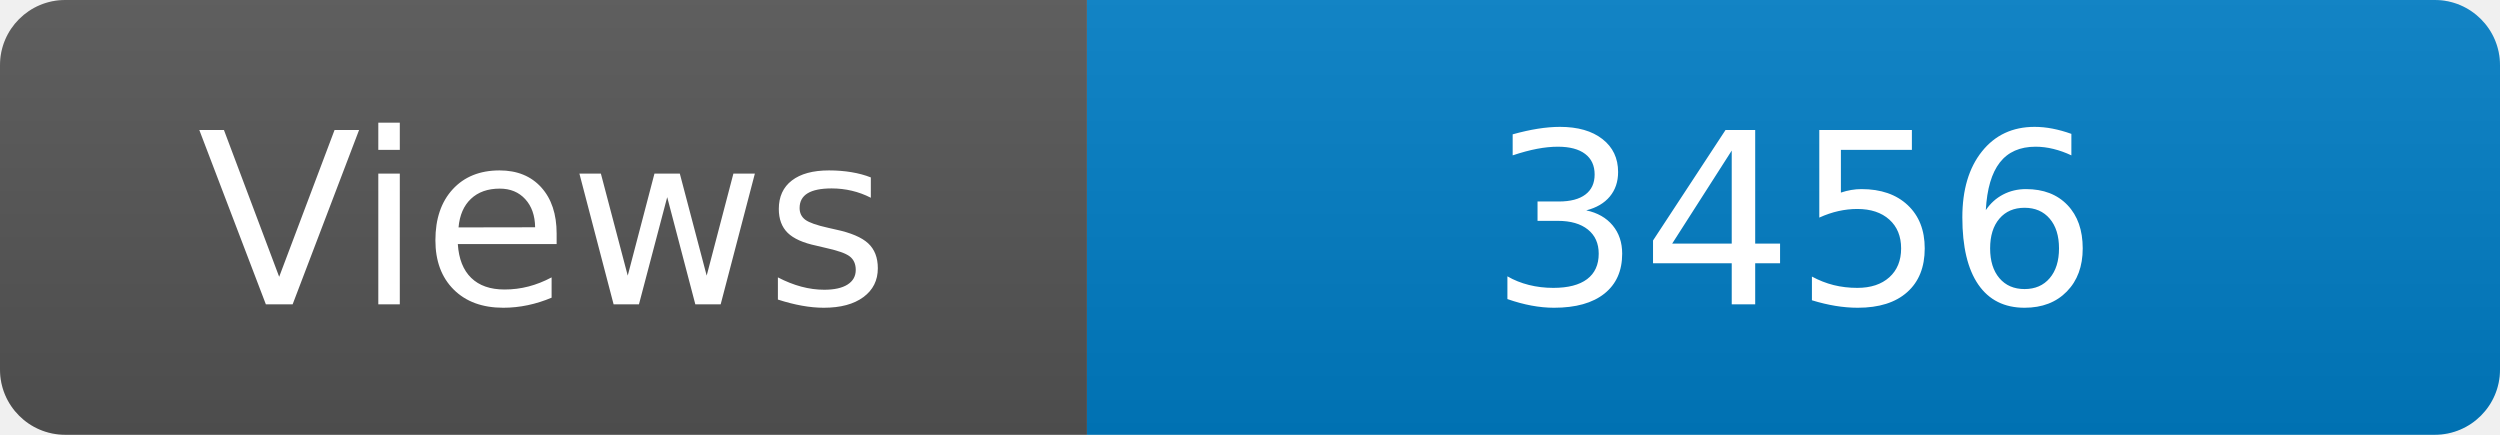
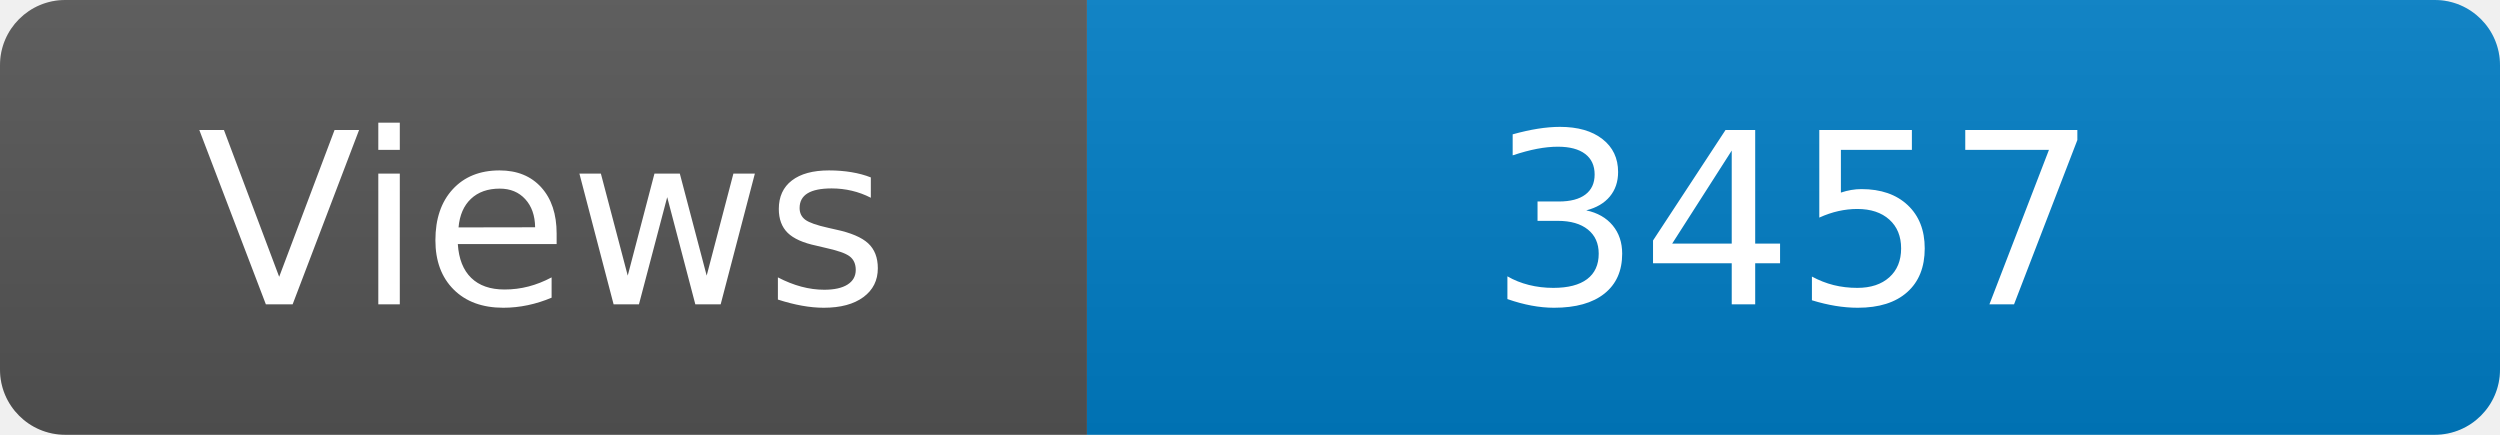
<svg xmlns="http://www.w3.org/2000/svg" width="115" height="20" role="img" aria-label="Maintained?: yes">
  <linearGradient id="s" x2="0" y2="100%">
    <stop offset="0" stop-color="#bbb" stop-opacity=".1" />
    <stop offset="1" stop-opacity=".1" />
  </linearGradient>
  <clipPath id="r">
    <rect width="115" height="20" rx="3" fill="#fff" />
  </clipPath>
  <g clip-path="url(#r)">
    <rect width="50" height="20" fill="#555" />
    <rect x="50" width="160" height="20" fill="#007ec6" />
    <rect width="115" height="20" fill="url(#s)" />
  </g>
  <g fill="#fff" text-anchor="middle" font-family="Verdana,Geneva,DejaVu Sans,sans-serif" font-size="110">
    <text x="250" y="140" transform="scale(.1)" fill="#fff">Views</text>
-     <text x="825" y="140" transform="scale(.1)" fill="#fff">3456</text>
+     <text x="825" y="140" transform="scale(.1)" fill="#fff">3457</text>
  </g>
</svg>
